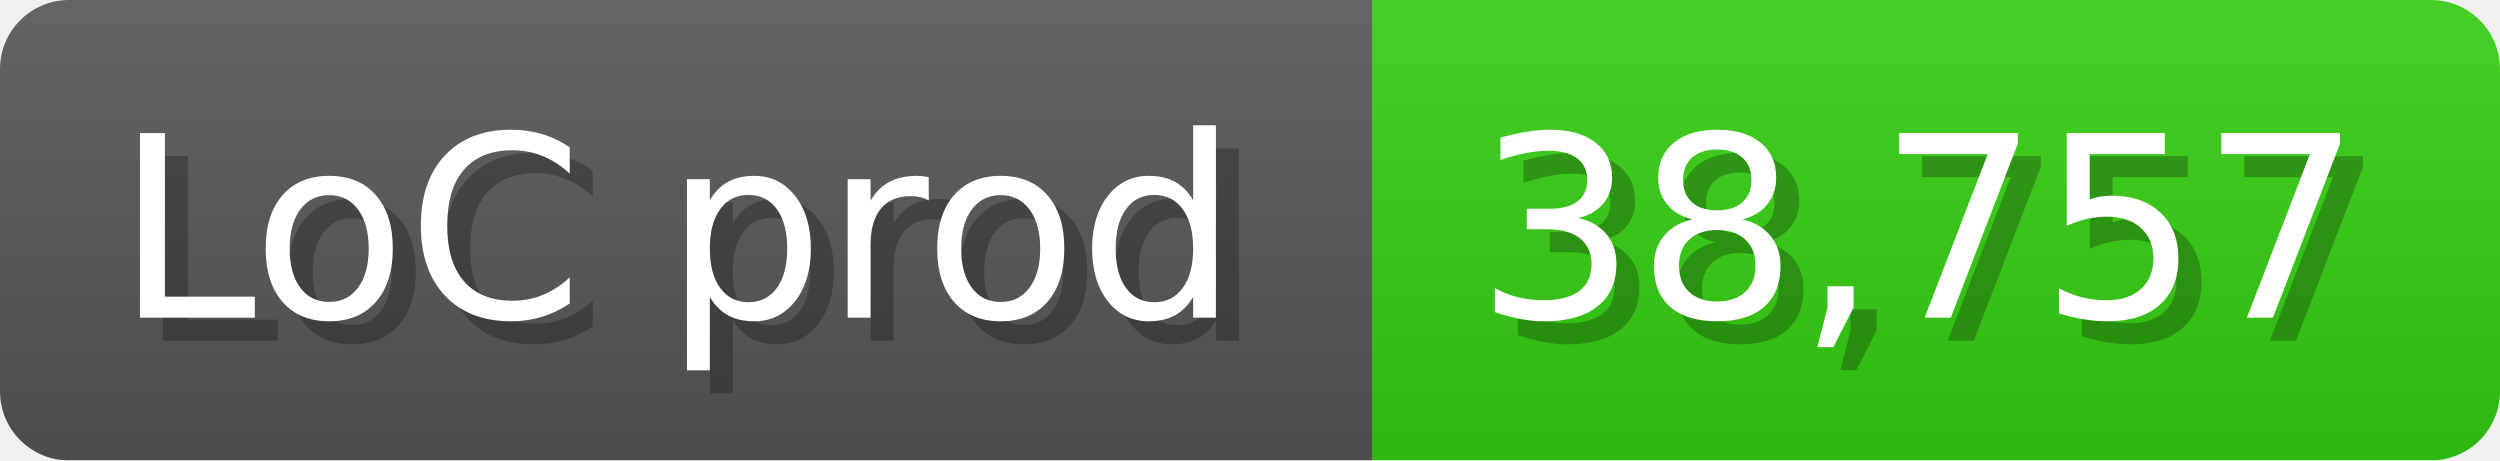
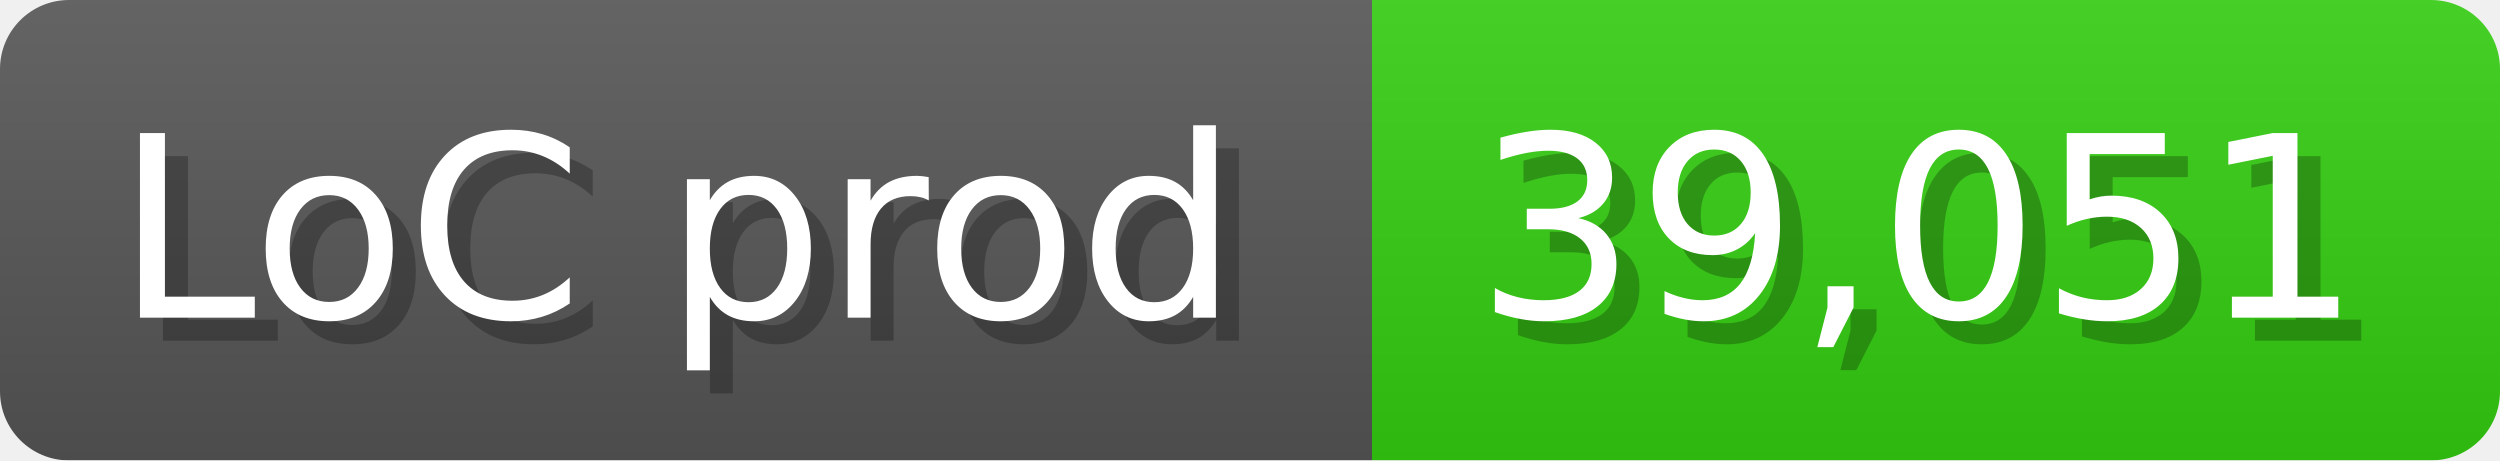
<svg xmlns="http://www.w3.org/2000/svg" width="108.6" height="20" viewBox="0 0 1086 200">
  <linearGradient id="a" x2="0" y2="100%">
    <stop offset="0" stop-opacity=".1" stop-color="#EEE" />
    <stop offset="1" stop-opacity=".1" />
  </linearGradient>
  <mask id="m">
    <rect width="1086" height="200" rx="30" fill="#FFF" />
  </mask>
  <g mask="url(#m)">
    <rect width="596" height="200" fill="#555" />
    <rect width="490" height="200" fill="#3C1" x="596" />
    <rect width="1086" height="200" fill="url(#a)" />
  </g>
  <g fill="#fff" text-anchor="start" font-family="Verdana,DejaVu Sans,sans-serif" font-size="110">
    <text x="60" y="148" textLength="496" fill="#000" opacity="0.25">LoC prod</text>
    <text x="50" y="138" textLength="496">LoC prod</text>
-     <text x="651" y="148" textLength="390" fill="#000" opacity="0.25">38,757</text>
-     <text x="641" y="138" textLength="390">38,757</text>
+     <text x="651" y="148" textLength="390" fill="#000" opacity="0.25">39,051</text>
+     <text x="641" y="138" textLength="390">39,051</text>
  </g>
</svg>
